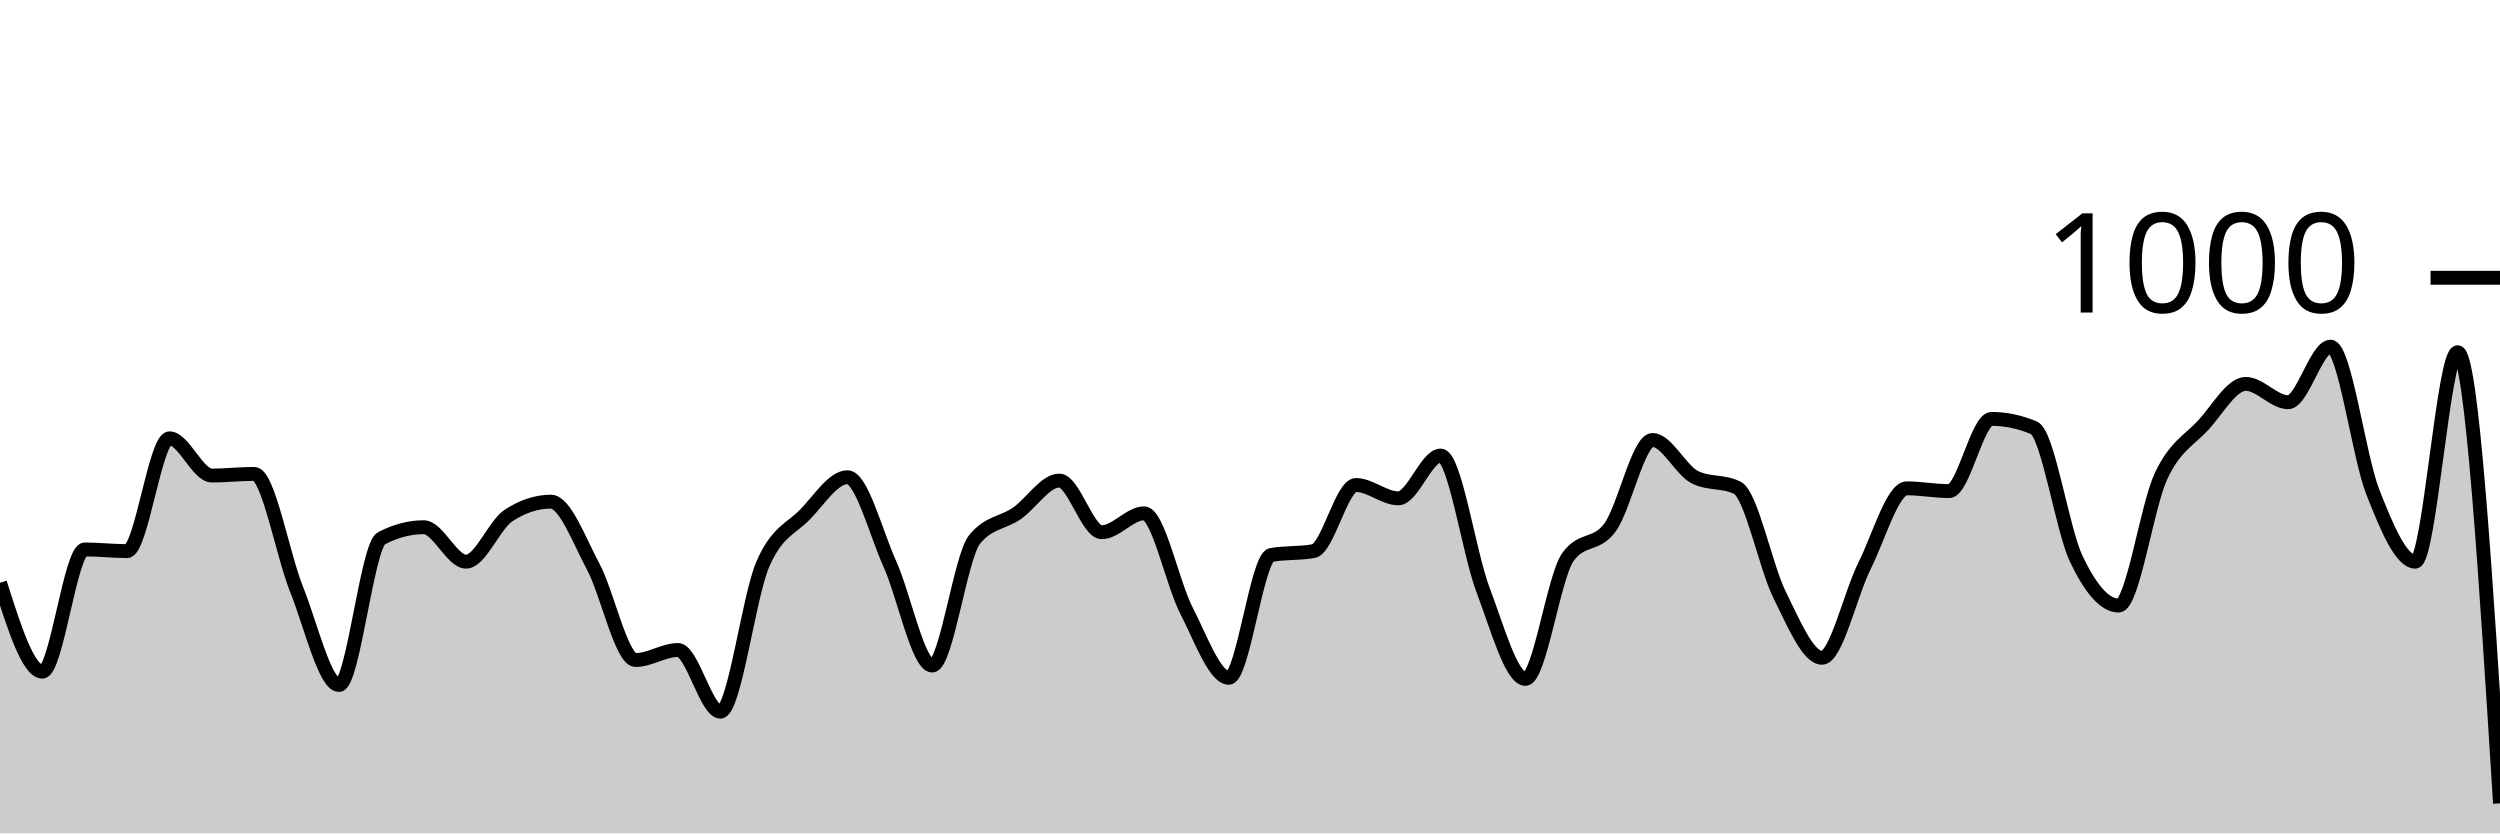
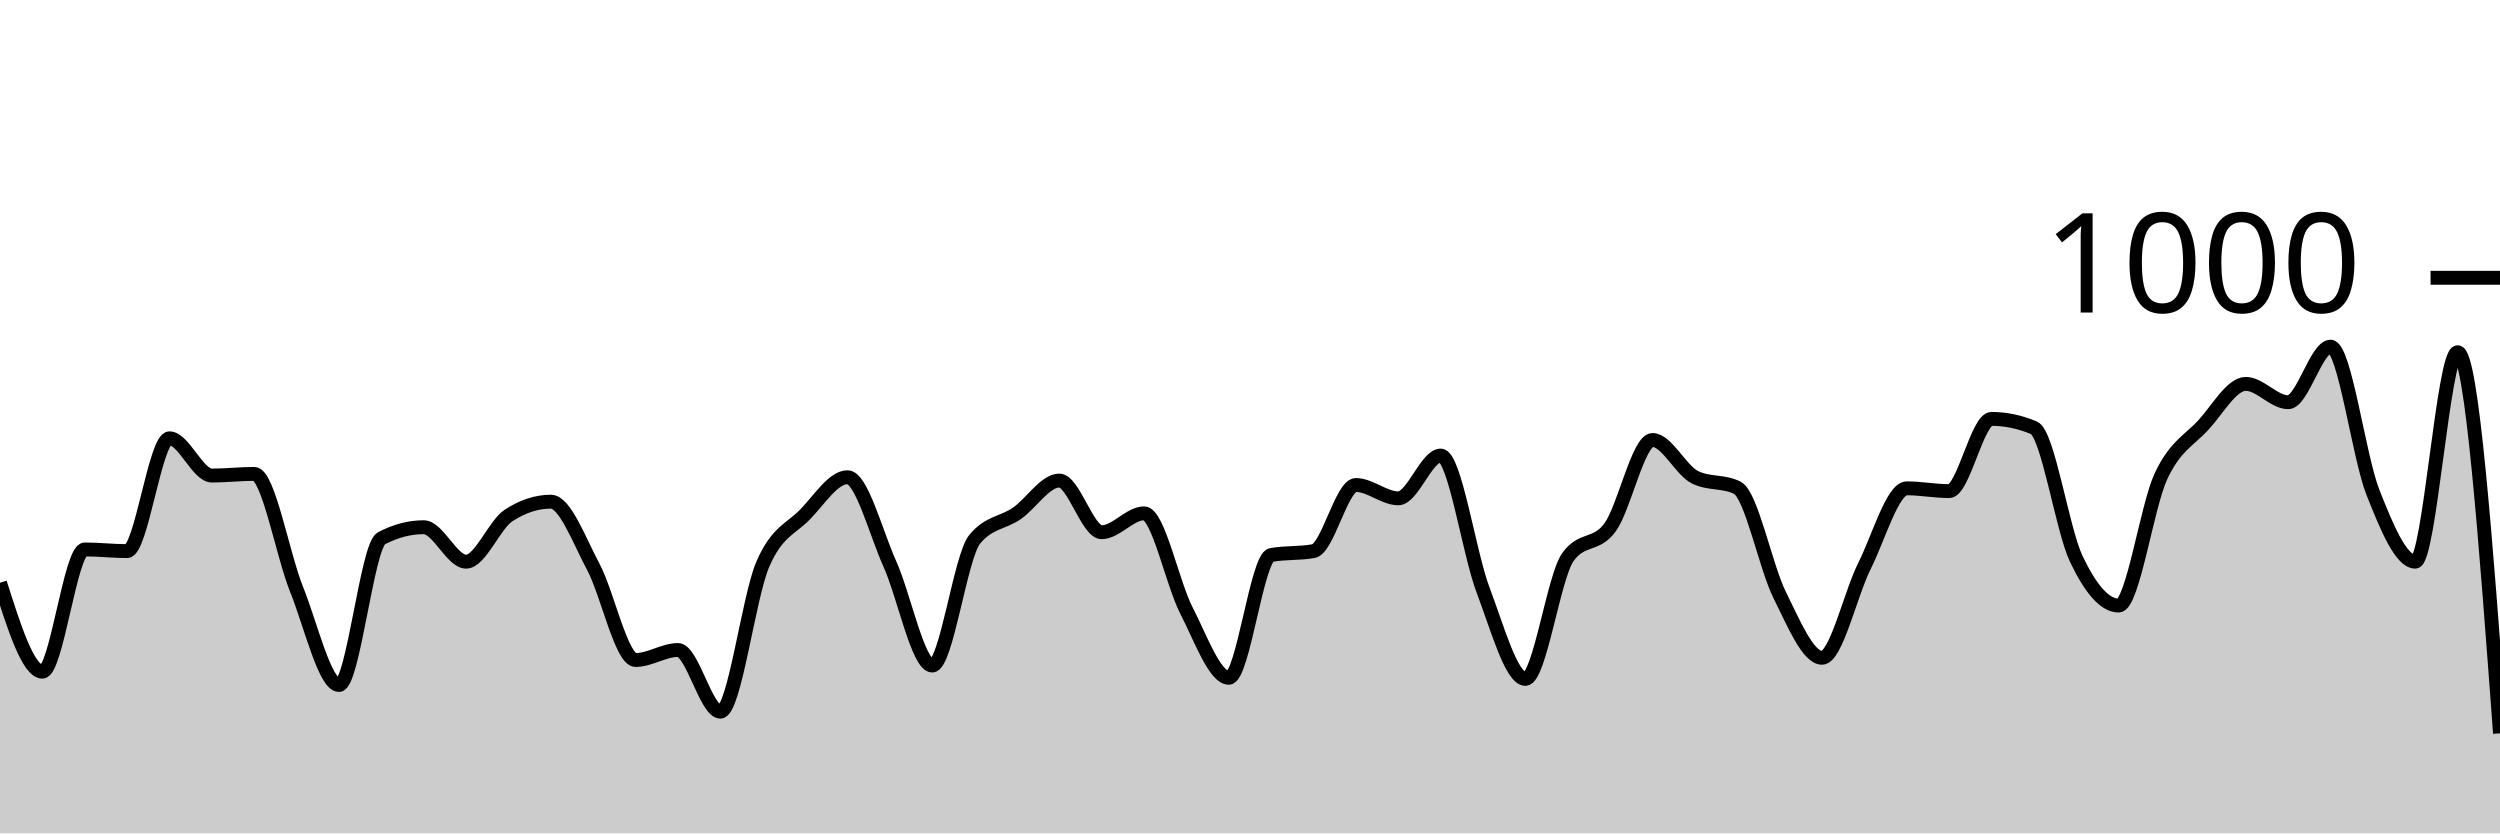
<svg xmlns="http://www.w3.org/2000/svg" viewBox="0 0 180 60">
  <g transform="translate(0,20)">
-     <path class="area" fill="rgba(0, 0, 0, 0.2)" d="M0,21.96C1.017,25.16,2.034,28.36,3.051,28.36C4.068,28.36,5.085,19.56,6.102,19.56C7.119,19.56,8.136,19.68,9.153,19.68C10.169,19.68,11.186,11.56,12.203,11.56C13.22,11.56,14.237,14.24,15.254,14.24C16.271,14.24,17.288,14.12,18.305,14.12C19.322,14.12,20.339,19.907,21.356,22.44C22.373,24.973,23.39,29.32,24.407,29.32C25.424,29.32,26.441,19.293,27.458,18.76C28.475,18.227,29.492,17.96,30.508,17.96C31.525,17.96,32.542,20.44,33.559,20.44C34.576,20.44,35.593,17.787,36.61,17.12C37.627,16.453,38.644,16.12,39.661,16.12C40.678,16.12,41.695,18.9,42.712,20.8C43.729,22.7,44.746,27.52,45.763,27.52C46.78,27.52,47.797,26.8,48.814,26.8C49.831,26.8,50.847,31.24,51.864,31.24C52.881,31.24,53.898,23.007,54.915,20.64C55.932,18.273,56.949,18.087,57.966,17.04C58.983,15.993,60,14.36,61.017,14.36C62.034,14.36,63.051,18.34,64.068,20.6C65.085,22.86,66.102,27.92,67.119,27.92C68.136,27.92,69.153,20.093,70.169,18.84C71.186,17.587,72.203,17.667,73.22,16.96C74.237,16.253,75.254,14.6,76.271,14.6C77.288,14.6,78.305,18.32,79.322,18.32C80.339,18.32,81.356,16.96,82.373,16.96C83.39,16.96,84.407,21.987,85.424,23.96C86.441,25.933,87.458,28.8,88.475,28.8C89.492,28.8,90.508,20.147,91.525,19.96C92.542,19.773,93.559,19.867,94.576,19.68C95.593,19.493,96.61,14.92,97.627,14.92C98.644,14.92,99.661,15.88,100.678,15.88C101.695,15.88,102.712,12.8,103.729,12.8C104.746,12.8,105.763,19.8,106.78,22.48C107.797,25.16,108.814,28.88,109.831,28.88C110.847,28.88,111.864,21.56,112.881,20.12C113.898,18.68,114.915,19.367,115.932,17.96C116.949,16.553,117.966,11.68,118.983,11.68C120,11.68,121.017,13.853,122.034,14.36C123.051,14.867,124.068,14.613,125.085,15.12C126.102,15.627,127.119,20.8,128.136,22.84C129.153,24.88,130.169,27.36,131.186,27.36C132.203,27.36,133.22,22.793,134.237,20.76C135.254,18.727,136.271,15.16,137.288,15.16C138.305,15.16,139.322,15.36,140.339,15.36C141.356,15.36,142.373,10.16,143.39,10.16C144.407,10.16,145.424,10.373,146.441,10.8C147.458,11.227,148.475,18.107,149.492,20.24C150.508,22.373,151.525,23.6,152.542,23.6C153.559,23.6,154.576,16.447,155.593,14.28C156.61,12.113,157.627,11.707,158.644,10.6C159.661,9.493,160.678,7.64,161.695,7.64C162.712,7.64,163.729,8.96,164.746,8.96C165.763,8.96,166.78,4.96,167.797,4.96C168.814,4.96,169.831,12.86,170.847,15.44C171.864,18.02,172.881,20.44,173.898,20.44C174.915,20.44,175.932,5.36,176.949,5.36C177.966,5.36,178.983,21.6,180,37.84L180,40C178.983,40,177.966,40,176.949,40C175.932,40,174.915,40,173.898,40C172.881,40,171.864,40,170.847,40C169.831,40,168.814,40,167.797,40C166.78,40,165.763,40,164.746,40C163.729,40,162.712,40,161.695,40C160.678,40,159.661,40,158.644,40C157.627,40,156.61,40,155.593,40C154.576,40,153.559,40,152.542,40C151.525,40,150.508,40,149.492,40C148.475,40,147.458,40,146.441,40C145.424,40,144.407,40,143.39,40C142.373,40,141.356,40,140.339,40C139.322,40,138.305,40,137.288,40C136.271,40,135.254,40,134.237,40C133.22,40,132.203,40,131.186,40C130.169,40,129.153,40,128.136,40C127.119,40,126.102,40,125.085,40C124.068,40,123.051,40,122.034,40C121.017,40,120,40,118.983,40C117.966,40,116.949,40,115.932,40C114.915,40,113.898,40,112.881,40C111.864,40,110.847,40,109.831,40C108.814,40,107.797,40,106.78,40C105.763,40,104.746,40,103.729,40C102.712,40,101.695,40,100.678,40C99.661,40,98.644,40,97.627,40C96.61,40,95.593,40,94.576,40C93.559,40,92.542,40,91.525,40C90.508,40,89.492,40,88.475,40C87.458,40,86.441,40,85.424,40C84.407,40,83.39,40,82.373,40C81.356,40,80.339,40,79.322,40C78.305,40,77.288,40,76.271,40C75.254,40,74.237,40,73.22,40C72.203,40,71.186,40,70.169,40C69.153,40,68.136,40,67.119,40C66.102,40,65.085,40,64.068,40C63.051,40,62.034,40,61.017,40C60,40,58.983,40,57.966,40C56.949,40,55.932,40,54.915,40C53.898,40,52.881,40,51.864,40C50.847,40,49.831,40,48.814,40C47.797,40,46.78,40,45.763,40C44.746,40,43.729,40,42.712,40C41.695,40,40.678,40,39.661,40C38.644,40,37.627,40,36.61,40C35.593,40,34.576,40,33.559,40C32.542,40,31.525,40,30.508,40C29.492,40,28.475,40,27.458,40C26.441,40,25.424,40,24.407,40C23.39,40,22.373,40,21.356,40C20.339,40,19.322,40,18.305,40C17.288,40,16.271,40,15.254,40C14.237,40,13.22,40,12.203,40C11.186,40,10.169,40,9.153,40C8.136,40,7.119,40,6.102,40C5.085,40,4.068,40,3.051,40C2.034,40,1.017,40,0,40Z" />
-     <path class="line" stroke="black" fill="none" d="M0,21.96C1.017,25.16,2.034,28.36,3.051,28.36C4.068,28.36,5.085,19.56,6.102,19.56C7.119,19.56,8.136,19.68,9.153,19.68C10.169,19.68,11.186,11.56,12.203,11.56C13.22,11.56,14.237,14.24,15.254,14.24C16.271,14.24,17.288,14.12,18.305,14.12C19.322,14.12,20.339,19.907,21.356,22.44C22.373,24.973,23.39,29.32,24.407,29.32C25.424,29.32,26.441,19.293,27.458,18.76C28.475,18.227,29.492,17.96,30.508,17.96C31.525,17.96,32.542,20.44,33.559,20.44C34.576,20.44,35.593,17.787,36.61,17.12C37.627,16.453,38.644,16.12,39.661,16.12C40.678,16.12,41.695,18.9,42.712,20.8C43.729,22.7,44.746,27.52,45.763,27.52C46.78,27.52,47.797,26.8,48.814,26.8C49.831,26.8,50.847,31.24,51.864,31.24C52.881,31.24,53.898,23.007,54.915,20.64C55.932,18.273,56.949,18.087,57.966,17.04C58.983,15.993,60,14.36,61.017,14.36C62.034,14.36,63.051,18.34,64.068,20.6C65.085,22.86,66.102,27.92,67.119,27.92C68.136,27.92,69.153,20.093,70.169,18.84C71.186,17.587,72.203,17.667,73.22,16.96C74.237,16.253,75.254,14.6,76.271,14.6C77.288,14.6,78.305,18.32,79.322,18.32C80.339,18.32,81.356,16.96,82.373,16.96C83.39,16.96,84.407,21.987,85.424,23.96C86.441,25.933,87.458,28.8,88.475,28.8C89.492,28.8,90.508,20.147,91.525,19.96C92.542,19.773,93.559,19.867,94.576,19.68C95.593,19.493,96.61,14.92,97.627,14.92C98.644,14.92,99.661,15.88,100.678,15.88C101.695,15.88,102.712,12.8,103.729,12.8C104.746,12.8,105.763,19.8,106.78,22.48C107.797,25.16,108.814,28.88,109.831,28.88C110.847,28.88,111.864,21.56,112.881,20.12C113.898,18.68,114.915,19.367,115.932,17.96C116.949,16.553,117.966,11.68,118.983,11.68C120,11.68,121.017,13.853,122.034,14.36C123.051,14.867,124.068,14.613,125.085,15.12C126.102,15.627,127.119,20.8,128.136,22.84C129.153,24.88,130.169,27.36,131.186,27.36C132.203,27.36,133.22,22.793,134.237,20.76C135.254,18.727,136.271,15.16,137.288,15.16C138.305,15.16,139.322,15.36,140.339,15.36C141.356,15.36,142.373,10.16,143.39,10.16C144.407,10.16,145.424,10.373,146.441,10.8C147.458,11.227,148.475,18.107,149.492,20.24C150.508,22.373,151.525,23.6,152.542,23.6C153.559,23.6,154.576,16.447,155.593,14.28C156.61,12.113,157.627,11.707,158.644,10.6C159.661,9.493,160.678,7.64,161.695,7.64C162.712,7.64,163.729,8.96,164.746,8.96C165.763,8.96,166.78,4.96,167.797,4.96C168.814,4.96,169.831,12.86,170.847,15.44C171.864,18.02,172.881,20.44,173.898,20.44C174.915,20.44,175.932,5.36,176.949,5.36C177.966,5.36,178.983,21.6,180,37.84" />
+     <path class="area" fill="rgba(0, 0, 0, 0.2)" d="M0,21.96C1.017,25.16,2.034,28.36,3.051,28.36C4.068,28.36,5.085,19.56,6.102,19.56C7.119,19.56,8.136,19.68,9.153,19.68C10.169,19.68,11.186,11.56,12.203,11.56C13.22,11.56,14.237,14.24,15.254,14.24C16.271,14.24,17.288,14.12,18.305,14.12C19.322,14.12,20.339,19.907,21.356,22.44C22.373,24.973,23.39,29.32,24.407,29.32C25.424,29.32,26.441,19.293,27.458,18.76C28.475,18.227,29.492,17.96,30.508,17.96C31.525,17.96,32.542,20.44,33.559,20.44C34.576,20.44,35.593,17.787,36.61,17.12C37.627,16.453,38.644,16.12,39.661,16.12C40.678,16.12,41.695,18.9,42.712,20.8C43.729,22.7,44.746,27.52,45.763,27.52C46.78,27.52,47.797,26.8,48.814,26.8C49.831,26.8,50.847,31.24,51.864,31.24C52.881,31.24,53.898,23.007,54.915,20.64C55.932,18.273,56.949,18.087,57.966,17.04C58.983,15.993,60,14.36,61.017,14.36C62.034,14.36,63.051,18.34,64.068,20.6C65.085,22.86,66.102,27.92,67.119,27.92C68.136,27.92,69.153,20.093,70.169,18.84C71.186,17.587,72.203,17.667,73.22,16.96C74.237,16.253,75.254,14.6,76.271,14.6C77.288,14.6,78.305,18.32,79.322,18.32C80.339,18.32,81.356,16.96,82.373,16.96C83.39,16.96,84.407,21.987,85.424,23.96C86.441,25.933,87.458,28.8,88.475,28.8C89.492,28.8,90.508,20.147,91.525,19.96C92.542,19.773,93.559,19.867,94.576,19.68C95.593,19.493,96.61,14.92,97.627,14.92C98.644,14.92,99.661,15.88,100.678,15.88C101.695,15.88,102.712,12.8,103.729,12.8C104.746,12.8,105.763,19.8,106.78,22.48C107.797,25.16,108.814,28.88,109.831,28.88C110.847,28.88,111.864,21.56,112.881,20.12C113.898,18.68,114.915,19.367,115.932,17.96C116.949,16.553,117.966,11.68,118.983,11.68C120,11.68,121.017,13.853,122.034,14.36C123.051,14.867,124.068,14.613,125.085,15.12C126.102,15.627,127.119,20.8,128.136,22.84C129.153,24.88,130.169,27.36,131.186,27.36C132.203,27.36,133.22,22.793,134.237,20.76C135.254,18.727,136.271,15.16,137.288,15.16C138.305,15.16,139.322,15.36,140.339,15.36C141.356,15.36,142.373,10.16,143.39,10.16C144.407,10.16,145.424,10.373,146.441,10.8C147.458,11.227,148.475,18.107,149.492,20.24C150.508,22.373,151.525,23.6,152.542,23.6C153.559,23.6,154.576,16.447,155.593,14.28C156.61,12.113,157.627,11.707,158.644,10.6C159.661,9.493,160.678,7.64,161.695,7.64C162.712,7.64,163.729,8.96,164.746,8.96C165.763,8.96,166.78,4.96,167.797,4.96C168.814,4.96,169.831,12.86,170.847,15.44C171.864,18.02,172.881,20.44,173.898,20.44C174.915,20.44,175.932,5.36,176.949,5.36C177.966,5.36,178.983,19.08,180,32.8L180,40C178.983,40,177.966,40,176.949,40C175.932,40,174.915,40,173.898,40C172.881,40,171.864,40,170.847,40C169.831,40,168.814,40,167.797,40C166.78,40,165.763,40,164.746,40C163.729,40,162.712,40,161.695,40C160.678,40,159.661,40,158.644,40C157.627,40,156.61,40,155.593,40C154.576,40,153.559,40,152.542,40C151.525,40,150.508,40,149.492,40C148.475,40,147.458,40,146.441,40C145.424,40,144.407,40,143.39,40C142.373,40,141.356,40,140.339,40C139.322,40,138.305,40,137.288,40C136.271,40,135.254,40,134.237,40C133.22,40,132.203,40,131.186,40C130.169,40,129.153,40,128.136,40C127.119,40,126.102,40,125.085,40C124.068,40,123.051,40,122.034,40C121.017,40,120,40,118.983,40C117.966,40,116.949,40,115.932,40C114.915,40,113.898,40,112.881,40C111.864,40,110.847,40,109.831,40C108.814,40,107.797,40,106.78,40C105.763,40,104.746,40,103.729,40C102.712,40,101.695,40,100.678,40C99.661,40,98.644,40,97.627,40C96.61,40,95.593,40,94.576,40C93.559,40,92.542,40,91.525,40C90.508,40,89.492,40,88.475,40C87.458,40,86.441,40,85.424,40C84.407,40,83.39,40,82.373,40C81.356,40,80.339,40,79.322,40C78.305,40,77.288,40,76.271,40C75.254,40,74.237,40,73.22,40C72.203,40,71.186,40,70.169,40C69.153,40,68.136,40,67.119,40C66.102,40,65.085,40,64.068,40C63.051,40,62.034,40,61.017,40C60,40,58.983,40,57.966,40C56.949,40,55.932,40,54.915,40C53.898,40,52.881,40,51.864,40C50.847,40,49.831,40,48.814,40C47.797,40,46.78,40,45.763,40C44.746,40,43.729,40,42.712,40C41.695,40,40.678,40,39.661,40C38.644,40,37.627,40,36.61,40C35.593,40,34.576,40,33.559,40C32.542,40,31.525,40,30.508,40C29.492,40,28.475,40,27.458,40C26.441,40,25.424,40,24.407,40C23.39,40,22.373,40,21.356,40C20.339,40,19.322,40,18.305,40C17.288,40,16.271,40,15.254,40C14.237,40,13.22,40,12.203,40C11.186,40,10.169,40,9.153,40C8.136,40,7.119,40,6.102,40C5.085,40,4.068,40,3.051,40C2.034,40,1.017,40,0,40Z" />
+     <path class="line" stroke="black" fill="none" d="M0,21.96C1.017,25.16,2.034,28.36,3.051,28.36C4.068,28.36,5.085,19.56,6.102,19.56C7.119,19.56,8.136,19.68,9.153,19.68C10.169,19.68,11.186,11.56,12.203,11.56C13.22,11.56,14.237,14.24,15.254,14.24C16.271,14.24,17.288,14.12,18.305,14.12C19.322,14.12,20.339,19.907,21.356,22.44C22.373,24.973,23.39,29.32,24.407,29.32C25.424,29.32,26.441,19.293,27.458,18.76C28.475,18.227,29.492,17.96,30.508,17.96C31.525,17.96,32.542,20.44,33.559,20.44C34.576,20.44,35.593,17.787,36.61,17.12C37.627,16.453,38.644,16.12,39.661,16.12C40.678,16.12,41.695,18.9,42.712,20.8C43.729,22.7,44.746,27.52,45.763,27.52C46.78,27.52,47.797,26.8,48.814,26.8C49.831,26.8,50.847,31.24,51.864,31.24C52.881,31.24,53.898,23.007,54.915,20.64C55.932,18.273,56.949,18.087,57.966,17.04C58.983,15.993,60,14.36,61.017,14.36C62.034,14.36,63.051,18.34,64.068,20.6C65.085,22.86,66.102,27.92,67.119,27.92C68.136,27.92,69.153,20.093,70.169,18.84C71.186,17.587,72.203,17.667,73.22,16.96C74.237,16.253,75.254,14.6,76.271,14.6C77.288,14.6,78.305,18.32,79.322,18.32C80.339,18.32,81.356,16.96,82.373,16.96C83.39,16.96,84.407,21.987,85.424,23.96C86.441,25.933,87.458,28.8,88.475,28.8C89.492,28.8,90.508,20.147,91.525,19.96C92.542,19.773,93.559,19.867,94.576,19.68C95.593,19.493,96.61,14.92,97.627,14.92C98.644,14.92,99.661,15.88,100.678,15.88C101.695,15.88,102.712,12.8,103.729,12.8C104.746,12.8,105.763,19.8,106.78,22.48C107.797,25.16,108.814,28.88,109.831,28.88C110.847,28.88,111.864,21.56,112.881,20.12C113.898,18.68,114.915,19.367,115.932,17.96C116.949,16.553,117.966,11.68,118.983,11.68C120,11.68,121.017,13.853,122.034,14.36C123.051,14.867,124.068,14.613,125.085,15.12C126.102,15.627,127.119,20.8,128.136,22.84C129.153,24.88,130.169,27.36,131.186,27.36C132.203,27.36,133.22,22.793,134.237,20.76C135.254,18.727,136.271,15.16,137.288,15.16C138.305,15.16,139.322,15.36,140.339,15.36C141.356,15.36,142.373,10.16,143.39,10.16C144.407,10.16,145.424,10.373,146.441,10.8C147.458,11.227,148.475,18.107,149.492,20.24C150.508,22.373,151.525,23.6,152.542,23.6C153.559,23.6,154.576,16.447,155.593,14.28C156.61,12.113,157.627,11.707,158.644,10.6C159.661,9.493,160.678,7.64,161.695,7.64C162.712,7.64,163.729,8.96,164.746,8.96C165.763,8.96,166.78,4.96,167.797,4.96C168.814,4.96,169.831,12.86,170.847,15.44C171.864,18.02,172.881,20.44,173.898,20.44C174.915,20.44,175.932,5.36,176.949,5.36C177.966,5.36,178.983,19.08,180,32.8" />
    <path class="axis-ceiling" stroke-width="1" stroke="black" fill="none" d="M175,0L180,0" />
    <text class="axis-ceiling-label" font-family="sans-serif" text-anchor="end" font-size="10px" x="170" y="2.5">1000</text>
  </g>
</svg>
